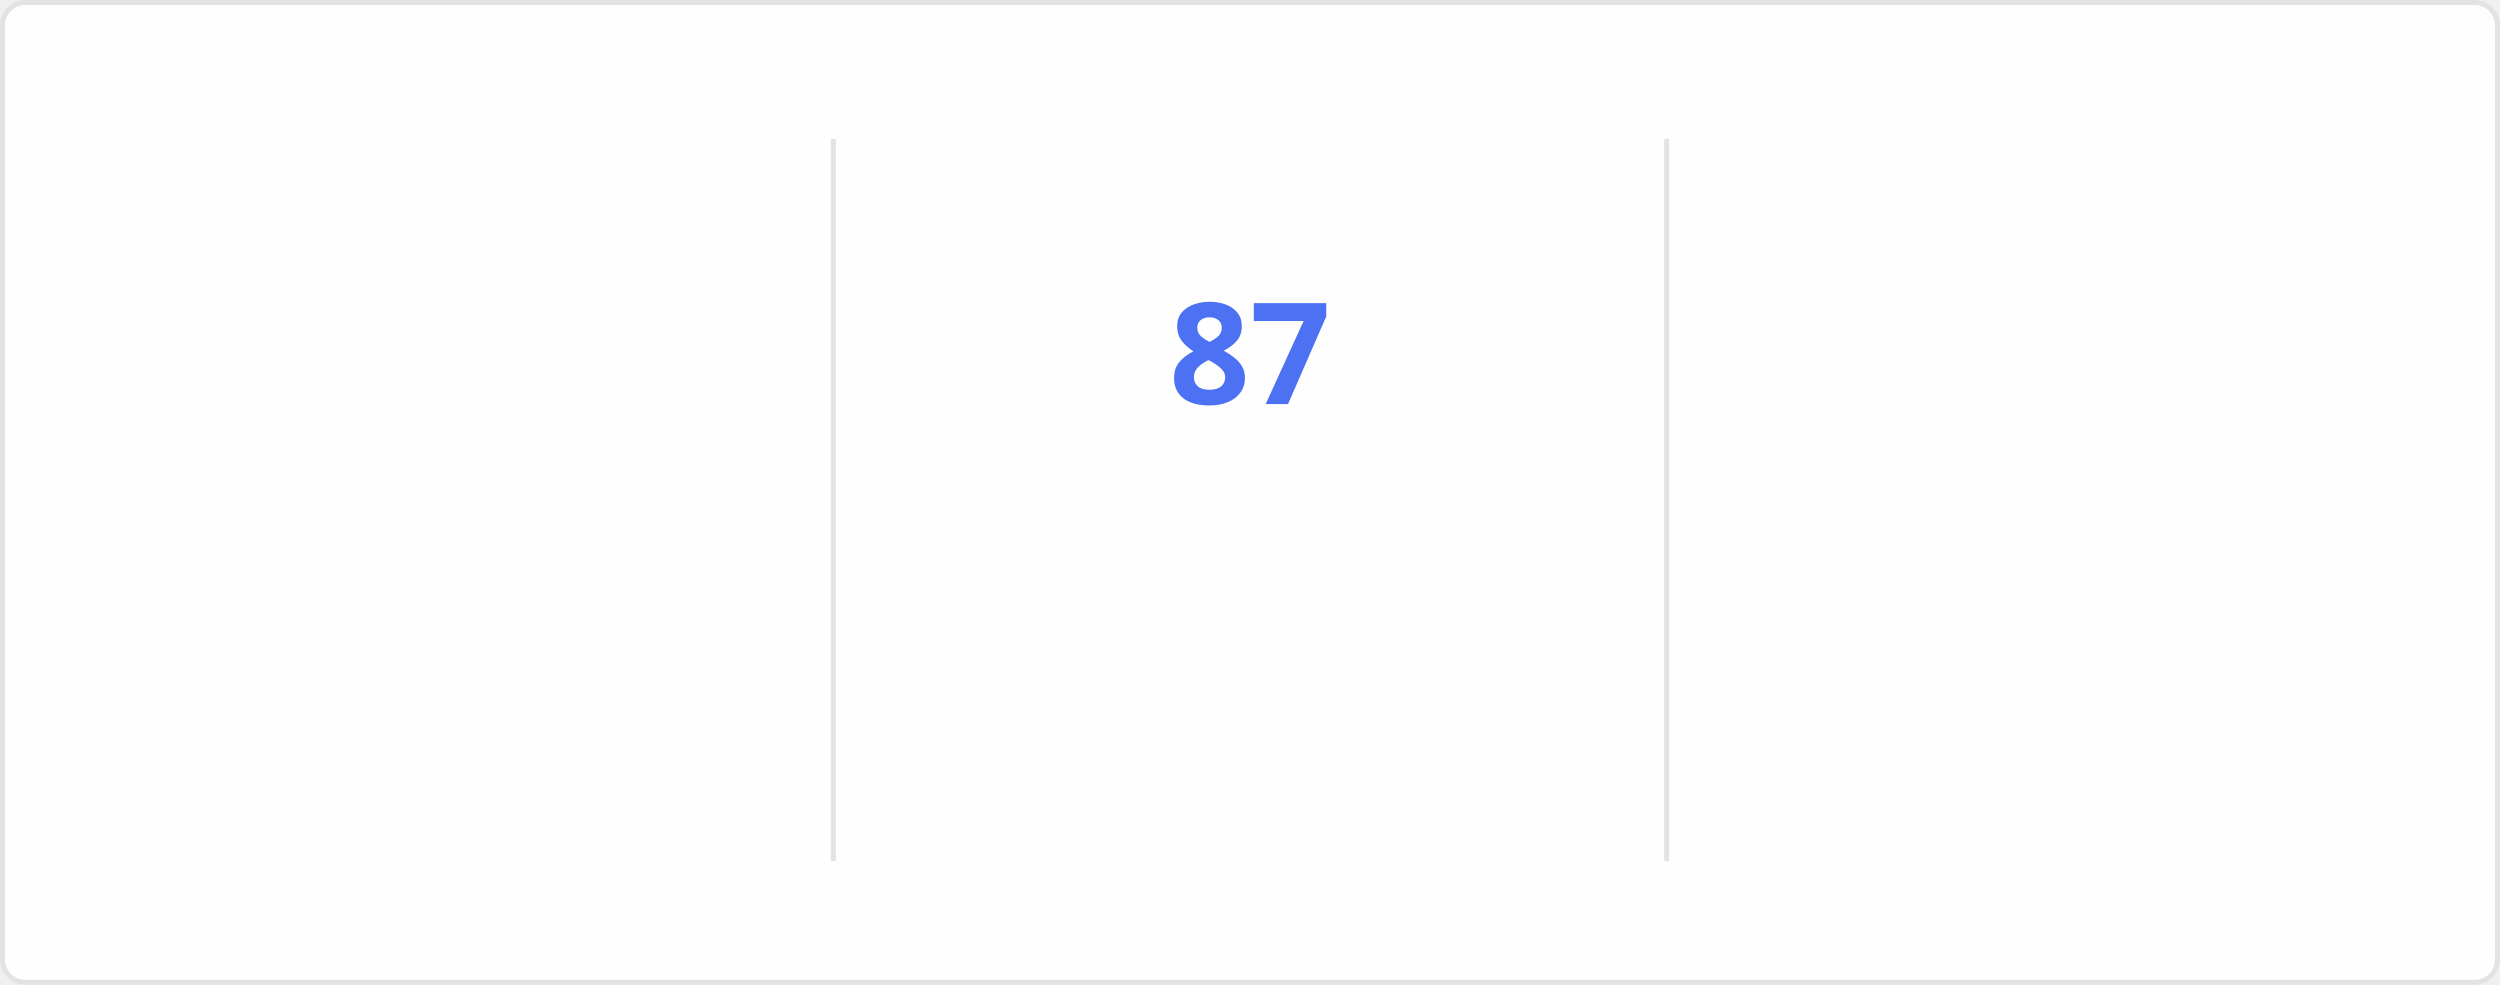
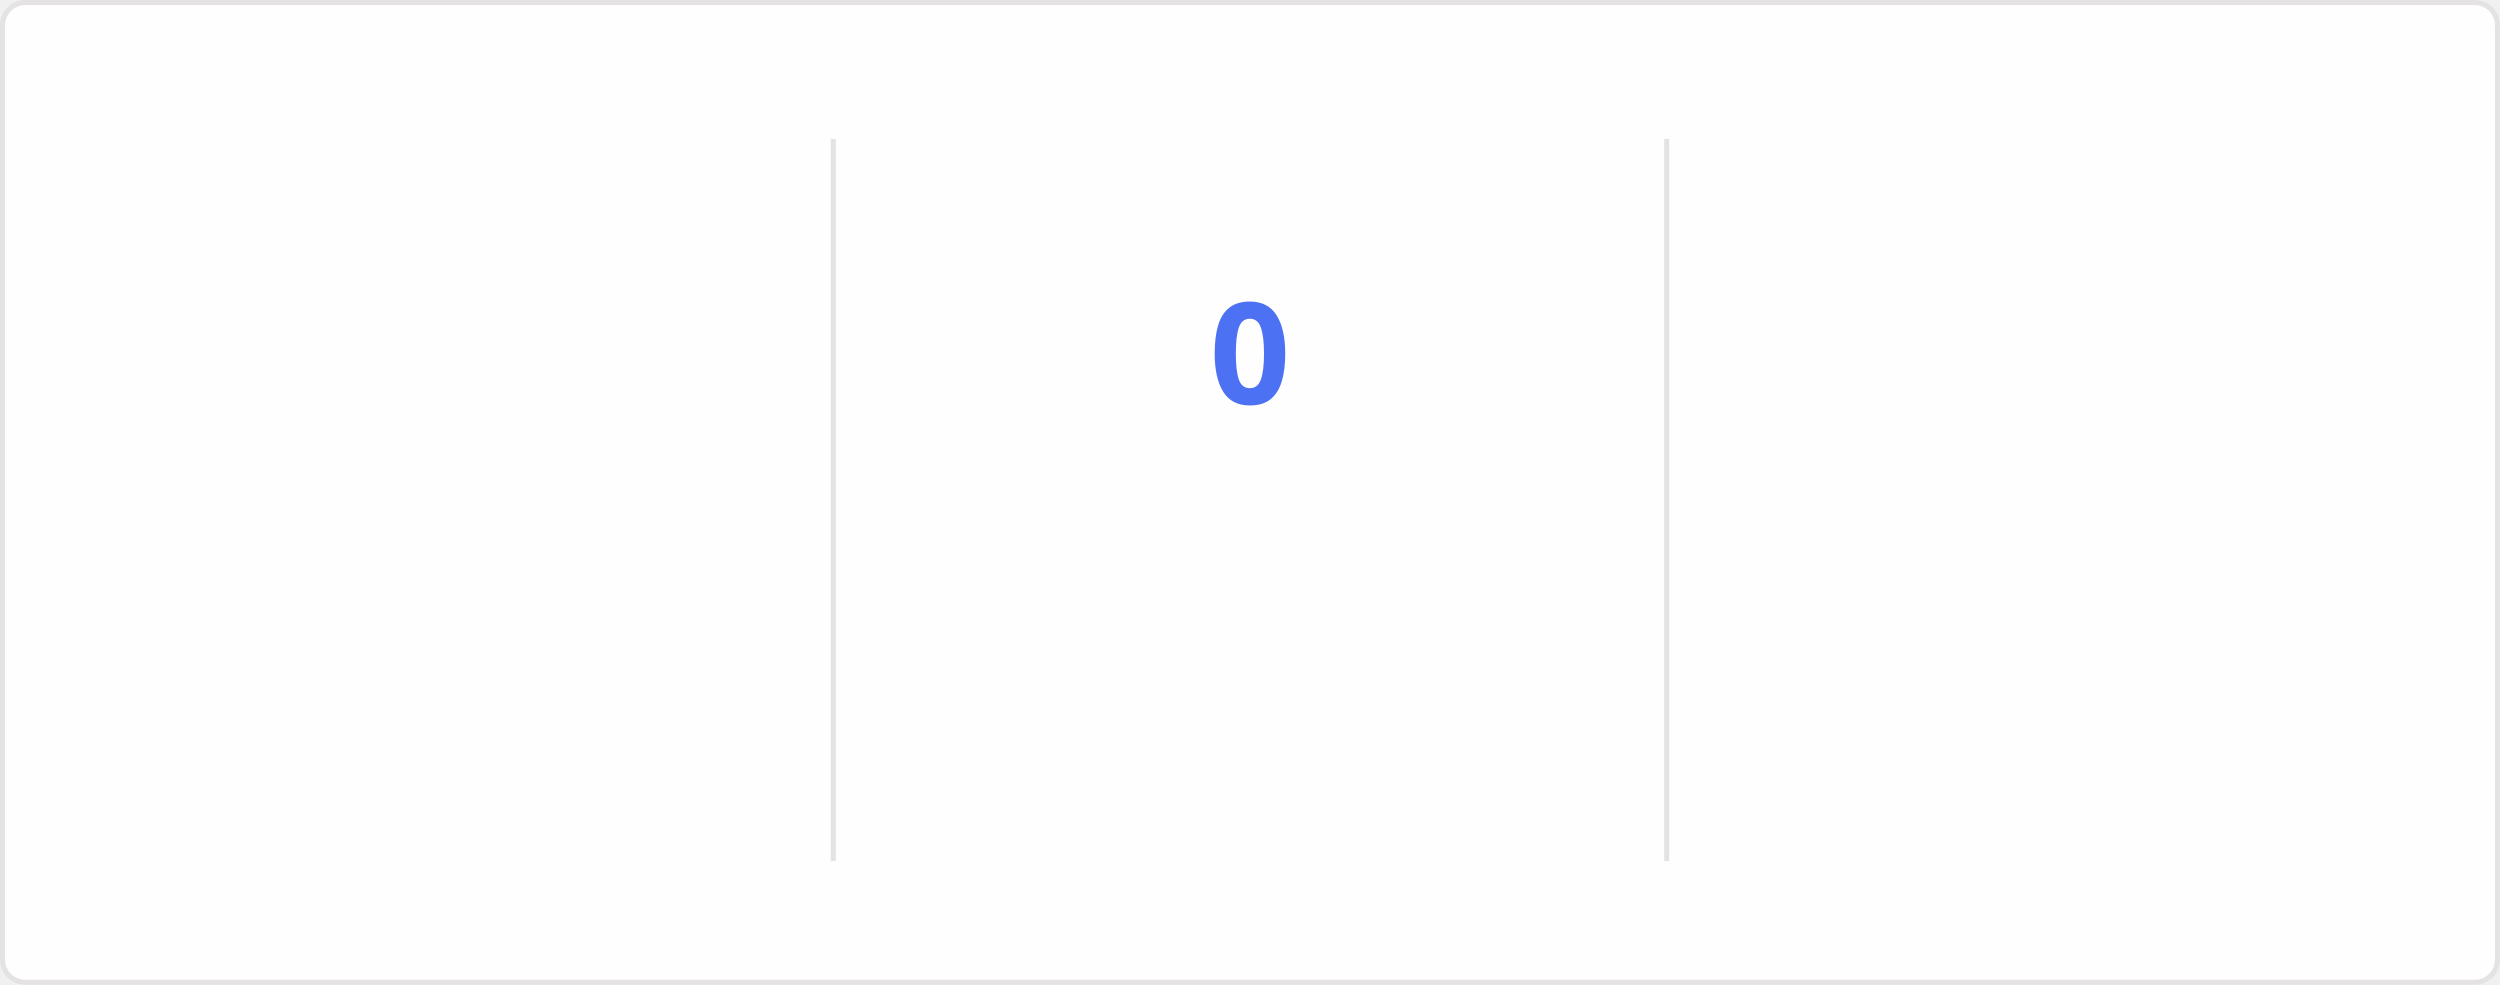
<svg xmlns="http://www.w3.org/2000/svg" style="isolation: isolate" viewBox="0 0 495 195" width="495px" height="195px" direction="ltr">
  <style>
    @keyframes currstreak {
      0% { font-size: 3px; opacity: 0.2; }
      80% { font-size: 34px; opacity: 1; }
      100% { font-size: 28px; opacity: 1; }
    }
    @keyframes fadein {
      0% { opacity: 0; }
      100% { opacity: 1; }
    }
    .big-number {
      font-family: "Segoe UI", Ubuntu, sans-serif;
      font-weight: 700;
      font-size: 28px;
      fill: #2f80ed;
    }
    .label {
      font-family: "Segoe UI", Ubuntu, sans-serif;
      font-weight: 400;
      font-size: 14px;
      fill: #2f80ed;
    }
    .range-text {
      font-family: "Segoe UI", Ubuntu, sans-serif;
      font-weight: 400;
      font-size: 12px;
      fill: #434d58;
    }
    .current-streak-num {
      font-family: "Segoe UI", Ubuntu, sans-serif;
      font-weight: 700;
      font-size: 28px;
      fill: #4c71f2;
    }</style>
  <defs>
    <clipPath id="outer_rectangle">
      <rect width="495" height="195" rx="4.5" />
    </clipPath>
    <mask id="mask_out_ring_behind_fire">
      <rect width="495" height="195" fill="white" />
      <ellipse id="mask-ellipse" cx="247.5" cy="32" rx="13" ry="18" fill="black" />
    </mask>
  </defs>
  <g clip-path="url(#outer_rectangle)">
    <g style="isolation: isolate">
      <rect fill="#fffefe" rx="4.5" x="0.5" y="0.5" width="494" height="194" stroke="#e4e2e2" />
    </g>
    <g style="isolation: isolate">
      <line x1="165" y1="28" x2="165" y2="170" vector-effect="non-scaling-stroke" stroke-width="1" stroke="#e4e2e2" stroke-linejoin="miter" stroke-linecap="square" stroke-miterlimit="3" />
      <line x1="330" y1="28" x2="330" y2="170" vector-effect="non-scaling-stroke" stroke-width="1" stroke="#e4e2e2" stroke-linejoin="miter" stroke-linecap="square" stroke-miterlimit="3" />
    </g>
    <g style="isolation: isolate">
      <g transform="translate(82.5, 48)">
        <text x="0" y="32" stroke-width="0" text-anchor="middle" class="big-number" style="opacity: 0; animation: fadein 0.5s linear forwards 0.6s">
            6.0K
          </text>
      </g>
      <g transform="translate(82.5, 84)">
        <text x="0" y="32" stroke-width="0" text-anchor="middle" class="label" style="opacity: 0; animation: fadein 0.5s linear forwards 0.7s">
            Total Contributions
          </text>
      </g>
      <g transform="translate(82.5, 114)">
        <text x="0" y="32" stroke-width="0" text-anchor="middle" class="range-text" style="opacity: 0; animation: fadein 0.5s linear forwards 0.8s">
            Oct 5 - Present
          </text>
      </g>
    </g>
    <g style="isolation: isolate">
      <g mask="url(#mask_out_ring_behind_fire)">
        <circle cx="247.5" cy="71" r="40" fill="none" stroke="#2f80ed" stroke-width="5" style="opacity: 0; animation: fadein 0.5s linear forwards 0.4s" />
      </g>
      <g transform="translate(247.5, 19.5)" stroke-opacity="0" style="opacity: 0; animation: fadein 0.5s linear forwards 0.6s">
        <path d="M -12 -0.5 L 15 -0.5 L 15 23.5 L -12 23.5 L -12 -0.5 Z" fill="none" />
        <path d="M 1.5 0.67 C 1.5 0.67 2.24 3.32 2.24 5.47 C 2.24 7.53 0.89 9.2 -1.17 9.2 C -3.23 9.2 -4.79 7.53 -4.79 5.47 L -4.76 5.11 C -6.78 7.51 -8 10.62 -8 13.99 C -8 18.41 -4.42 22 0 22 C 4.42 22 8 18.41 8 13.99 C 8 8.6 5.41 3.79 1.5 0.67 Z M -0.29 19 C -2.07 19 -3.51 17.6 -3.51 15.86 C -3.51 14.24 -2.46 13.1 -0.7 12.74 C 1.07 12.38 2.9 11.53 3.92 10.16 C 4.31 11.45 4.51 12.81 4.51 14.2 C 4.51 16.85 2.36 19 -0.29 19 Z" fill="#2f80ed" stroke-opacity="0" />
      </g>
      <g transform="translate(247.5, 48)">
        <text x="0" y="32" stroke-width="0" text-anchor="middle" class="current-streak-num" style="animation: currstreak 0.6s linear forwards">
-             87
+             0
          </text>
      </g>
      <g transform="translate(247.5, 108)">
        <text x="0" y="32" stroke-width="0" text-anchor="middle" class="label" style="opacity: 0; animation: fadein 0.5s linear forwards 0.9s">
            Current Streak
          </text>
      </g>
      <g transform="translate(247.5, 145)">
        <text x="0" y="21" stroke-width="0" text-anchor="middle" class="range-text" style="opacity: 0; animation: fadein 0.5s linear forwards 0.9s">
-             Jul 12 - Oct 6
+             0 days
          </text>
      </g>
    </g>
    <g style="isolation: isolate">
      <g transform="translate(412.5, 48)">
        <text x="0" y="32" stroke-width="0" text-anchor="middle" class="big-number" style="opacity: 0; animation: fadein 0.5s linear forwards 1.2s">
            87
          </text>
      </g>
      <g transform="translate(412.5, 84)">
        <text x="0" y="32" stroke-width="0" text-anchor="middle" class="label" style="opacity: 0; animation: fadein 0.5s linear forwards 1.3s">
            Longest Streak
          </text>
      </g>
      <g transform="translate(412.5, 114)">
        <text x="0" y="32" stroke-width="0" text-anchor="middle" class="range-text" style="opacity: 0; animation: fadein 0.5s linear forwards 1.4s">
            Jul 12 - Oct 6
          </text>
      </g>
    </g>
  </g>
</svg>
